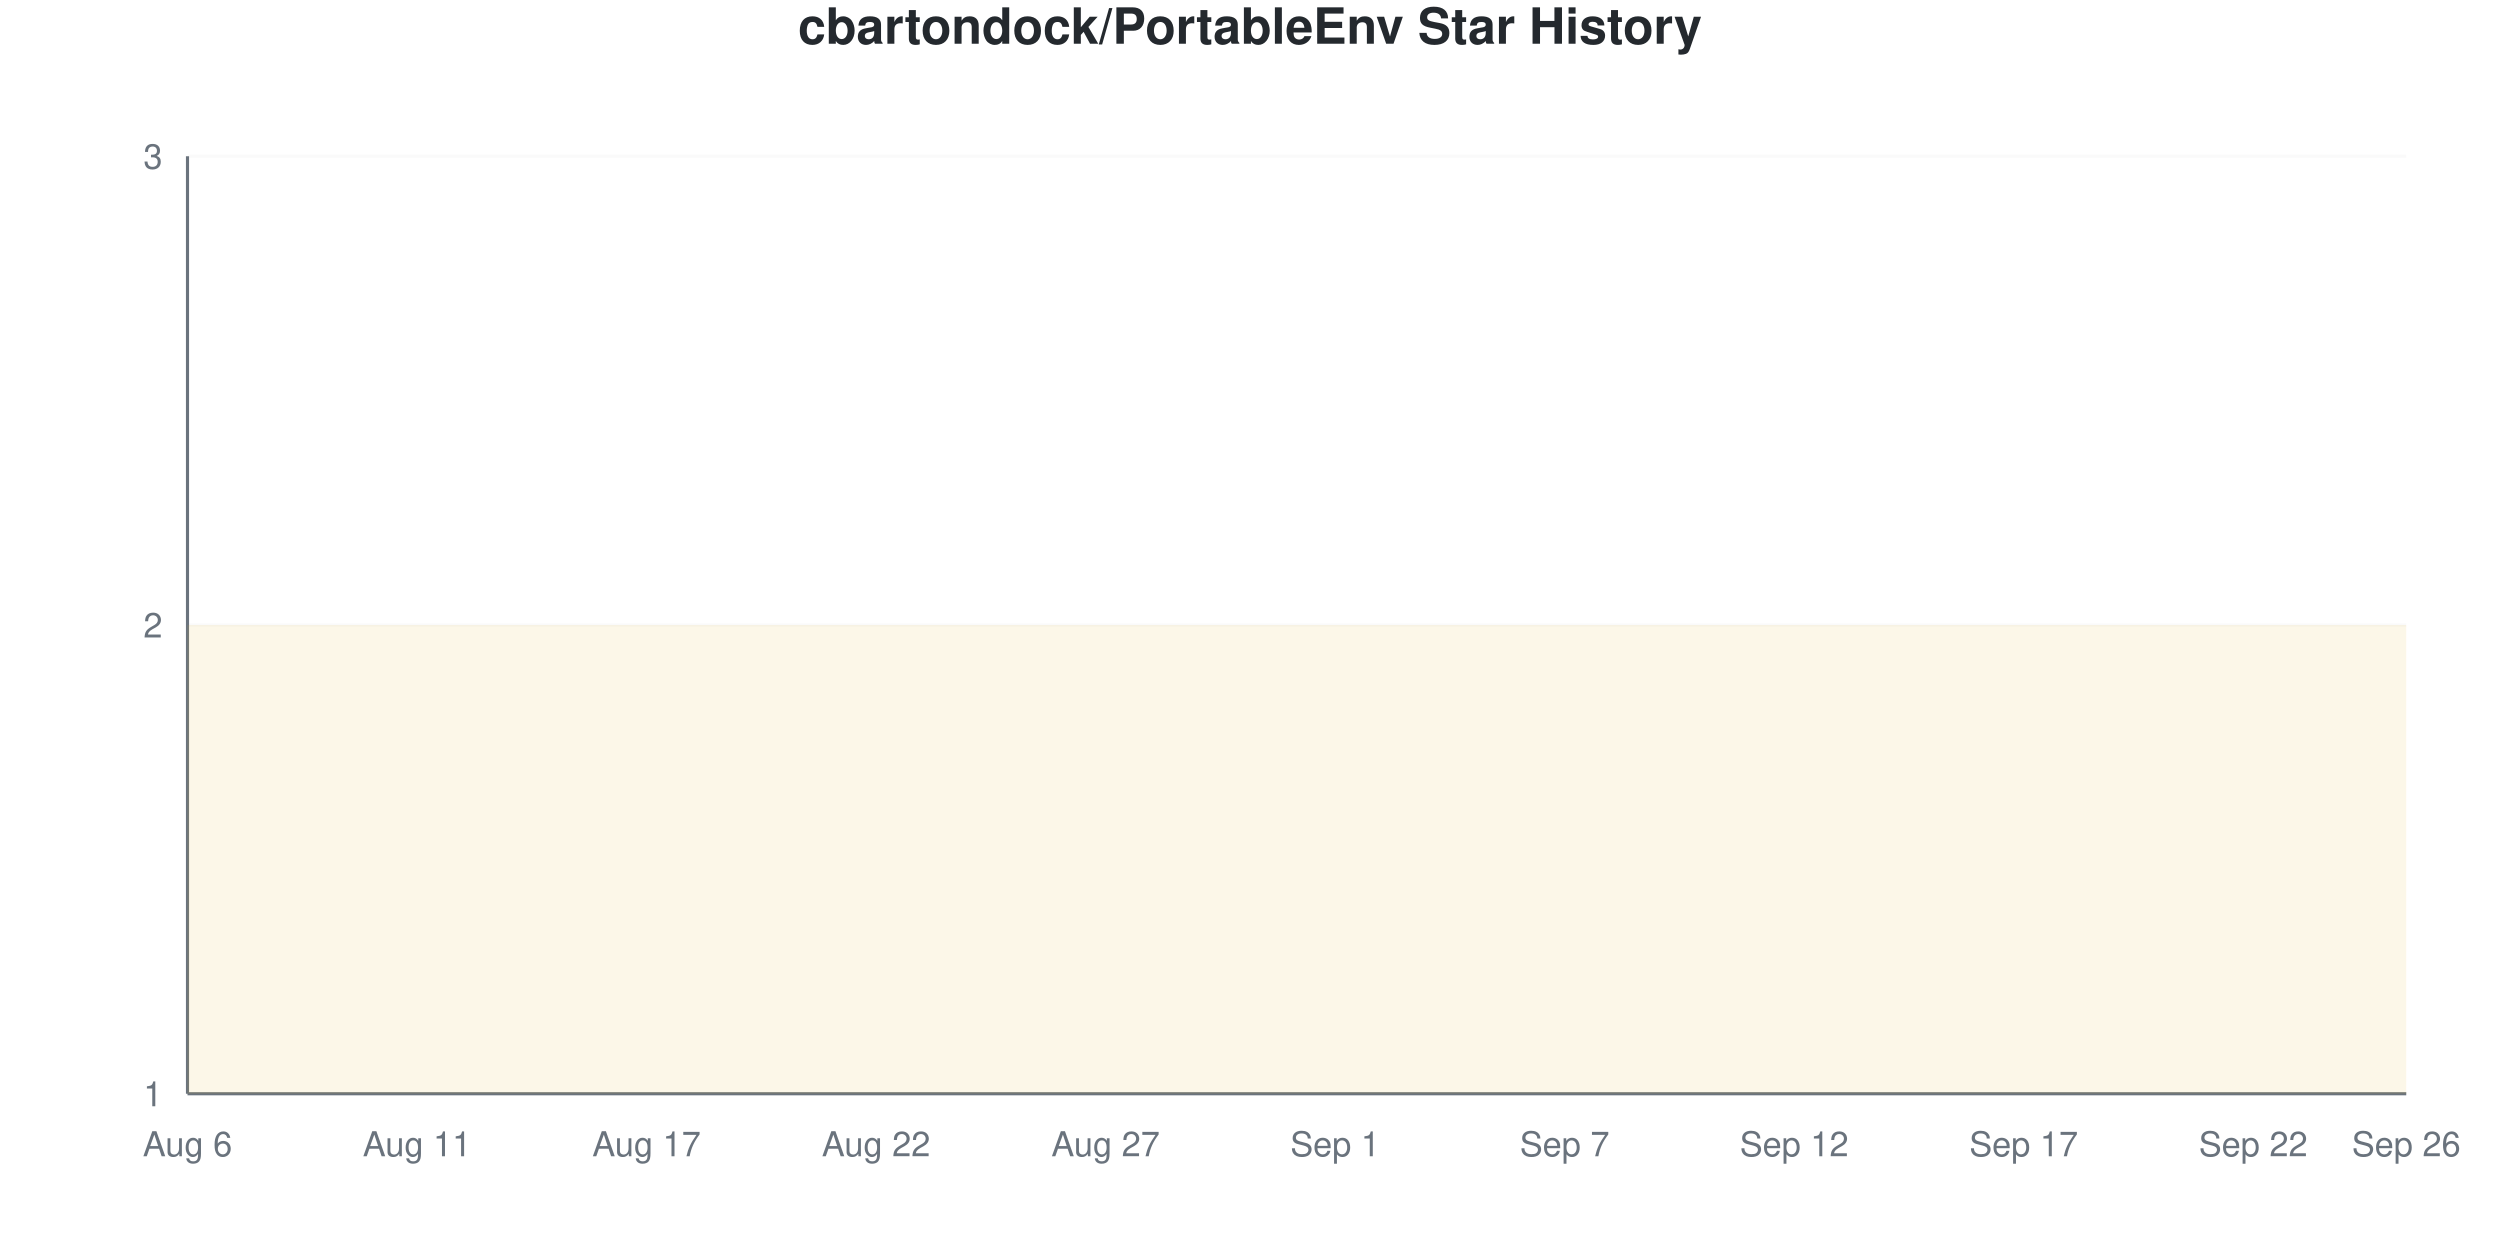
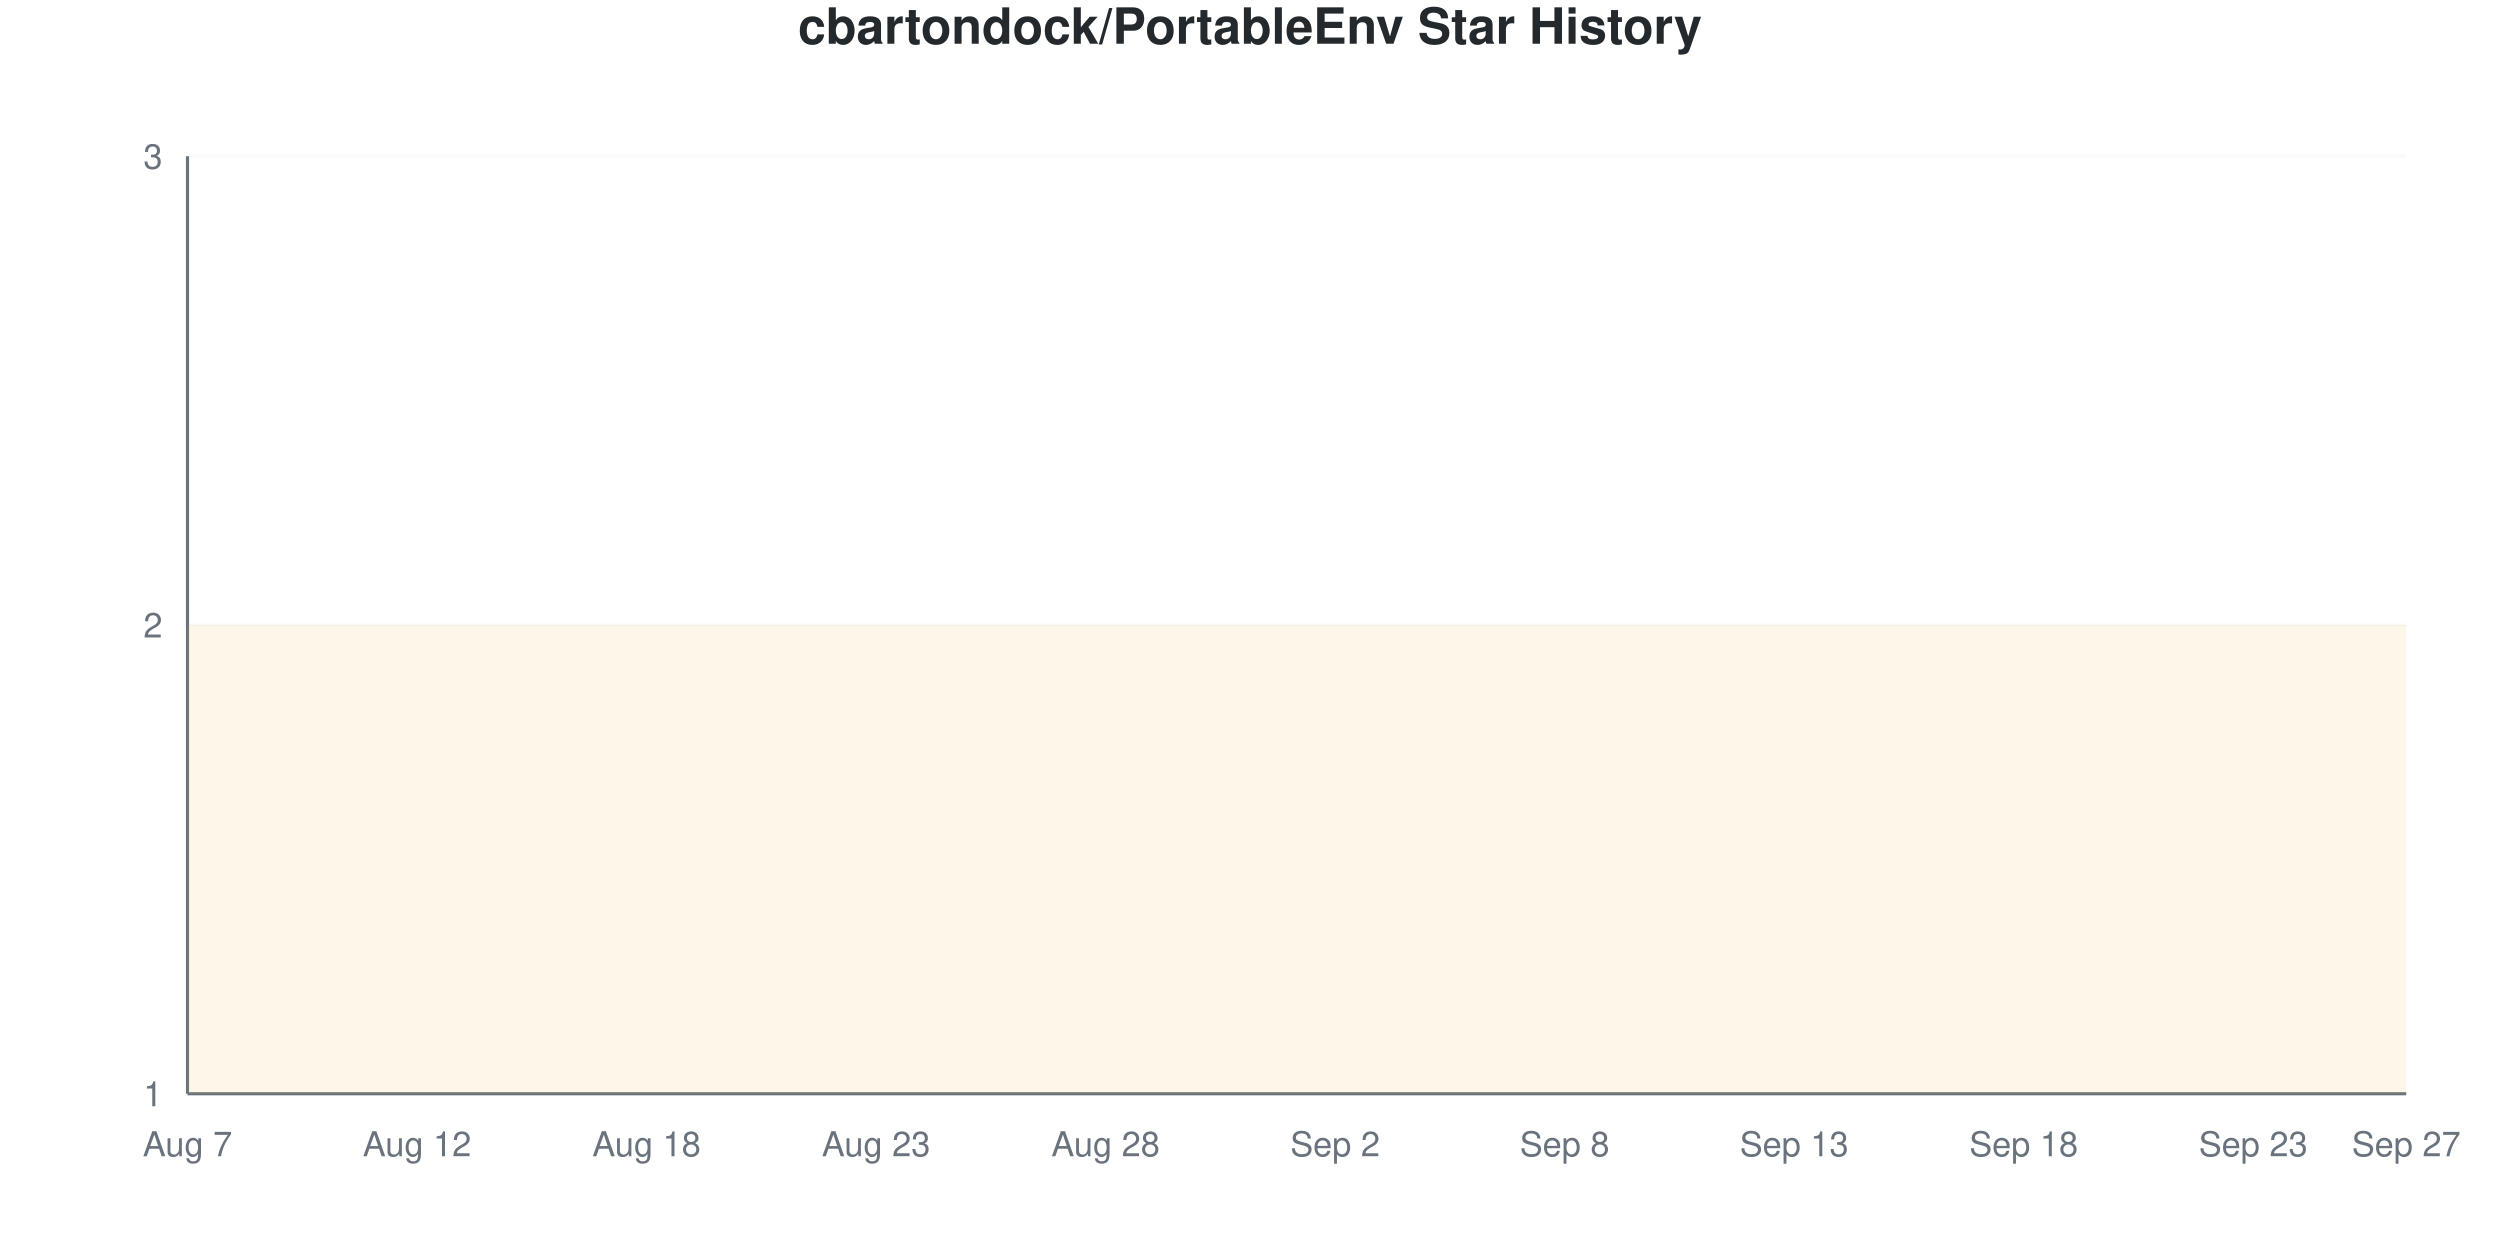
<svg xmlns="http://www.w3.org/2000/svg" viewBox="0 0 800 400" width="800" height="400">
  <style>
    @keyframes drawLine {
      to { stroke-dashoffset: 0; }
    }
    @keyframes fadeInPoint {
      from { opacity: 0; }
      to { opacity: 1; }
    }
    .data-line-0 {
      stroke-dasharray: 1290;
      stroke-dashoffset: 1290;
      animation: drawLine 2s ease-out forwards;
    }
    .data-point {
      opacity: 0;
      animation: fadeInPoint 0.5s ease-out forwards;
    }
    .chart-bg { fill: #fff; }
    .chart-text { fill: #24292e; }
    .chart-muted { fill: #6a737d; }
    .chart-grid { stroke: #eee; }
    .chart-axis { stroke: #6a737d; }
    @media (prefers-color-scheme: dark) {
      .chart-bg { fill: #0d1117; }
      .chart-text { fill: #e6edf3; }
      .chart-muted { fill: #8b949e; }
      .chart-grid { stroke: #21262d; }
      .chart-axis { stroke: #8b949e; }
    }
  </style>
  <rect width="800" height="400" class="chart-bg" />
  <text x="400" y="14" text-anchor="middle" class="chart-text" font-size="16" font-weight="bold" font-family="-apple-system, BlinkMacSystemFont, 'Segoe UI', Helvetica, Arial, sans-serif">cbartondock/PortableEnv Star History</text>
  <g class="grid">
    <line x1="60" y1="350" x2="770" y2="350" class="chart-grid" stroke-opacity="0.3" />
    <text x="52" y="354" text-anchor="end" class="chart-muted" font-size="11" font-family="-apple-system, BlinkMacSystemFont, 'Segoe UI', Helvetica, Arial, sans-serif">1</text>
    <line x1="60" y1="200" x2="770" y2="200" class="chart-grid" stroke-opacity="0.3" />
    <text x="52" y="204" text-anchor="end" class="chart-muted" font-size="11" font-family="-apple-system, BlinkMacSystemFont, 'Segoe UI', Helvetica, Arial, sans-serif">2</text>
    <line x1="60" y1="50" x2="770" y2="50" class="chart-grid" stroke-opacity="0.3" />
    <text x="52" y="54" text-anchor="end" class="chart-muted" font-size="11" font-family="-apple-system, BlinkMacSystemFont, 'Segoe UI', Helvetica, Arial, sans-serif">3</text>
  </g>
  <g class="milestones">
    
  </g>
  <g class="x-axis">
-     <text x="60" y="370" text-anchor="middle" class="chart-muted" font-size="11" font-family="-apple-system, BlinkMacSystemFont, 'Segoe UI', Helvetica, Arial, sans-serif">Aug 6</text>
-     <text x="133.448" y="370" text-anchor="middle" class="chart-muted" font-size="11" font-family="-apple-system, BlinkMacSystemFont, 'Segoe UI', Helvetica, Arial, sans-serif">Aug 11</text>
-     <text x="206.897" y="370" text-anchor="middle" class="chart-muted" font-size="11" font-family="-apple-system, BlinkMacSystemFont, 'Segoe UI', Helvetica, Arial, sans-serif">Aug 17</text>
-     <text x="280.345" y="370" text-anchor="middle" class="chart-muted" font-size="11" font-family="-apple-system, BlinkMacSystemFont, 'Segoe UI', Helvetica, Arial, sans-serif">Aug 22</text>
-     <text x="353.793" y="370" text-anchor="middle" class="chart-muted" font-size="11" font-family="-apple-system, BlinkMacSystemFont, 'Segoe UI', Helvetica, Arial, sans-serif">Aug 27</text>
-     <text x="427.241" y="370" text-anchor="middle" class="chart-muted" font-size="11" font-family="-apple-system, BlinkMacSystemFont, 'Segoe UI', Helvetica, Arial, sans-serif">Sep 1</text>
-     <text x="500.69" y="370" text-anchor="middle" class="chart-muted" font-size="11" font-family="-apple-system, BlinkMacSystemFont, 'Segoe UI', Helvetica, Arial, sans-serif">Sep 7</text>
-     <text x="574.138" y="370" text-anchor="middle" class="chart-muted" font-size="11" font-family="-apple-system, BlinkMacSystemFont, 'Segoe UI', Helvetica, Arial, sans-serif">Sep 12</text>
-     <text x="647.586" y="370" text-anchor="middle" class="chart-muted" font-size="11" font-family="-apple-system, BlinkMacSystemFont, 'Segoe UI', Helvetica, Arial, sans-serif">Sep 17</text>
-     <text x="721.034" y="370" text-anchor="middle" class="chart-muted" font-size="11" font-family="-apple-system, BlinkMacSystemFont, 'Segoe UI', Helvetica, Arial, sans-serif">Sep 22</text>
-     <text x="770" y="370" text-anchor="middle" class="chart-muted" font-size="11" font-family="-apple-system, BlinkMacSystemFont, 'Segoe UI', Helvetica, Arial, sans-serif">Sep 26</text>
+     <text x="60" y="370" text-anchor="middle" class="chart-muted" font-size="11" font-family="-apple-system, BlinkMacSystemFont, 'Segoe UI', Helvetica, Arial, sans-serif">Aug 7</text>
+     <text x="133.448" y="370" text-anchor="middle" class="chart-muted" font-size="11" font-family="-apple-system, BlinkMacSystemFont, 'Segoe UI', Helvetica, Arial, sans-serif">Aug 12</text>
+     <text x="206.897" y="370" text-anchor="middle" class="chart-muted" font-size="11" font-family="-apple-system, BlinkMacSystemFont, 'Segoe UI', Helvetica, Arial, sans-serif">Aug 18</text>
+     <text x="280.345" y="370" text-anchor="middle" class="chart-muted" font-size="11" font-family="-apple-system, BlinkMacSystemFont, 'Segoe UI', Helvetica, Arial, sans-serif">Aug 23</text>
+     <text x="353.793" y="370" text-anchor="middle" class="chart-muted" font-size="11" font-family="-apple-system, BlinkMacSystemFont, 'Segoe UI', Helvetica, Arial, sans-serif">Aug 28</text>
+     <text x="427.241" y="370" text-anchor="middle" class="chart-muted" font-size="11" font-family="-apple-system, BlinkMacSystemFont, 'Segoe UI', Helvetica, Arial, sans-serif">Sep 2</text>
+     <text x="500.69" y="370" text-anchor="middle" class="chart-muted" font-size="11" font-family="-apple-system, BlinkMacSystemFont, 'Segoe UI', Helvetica, Arial, sans-serif">Sep 8</text>
+     <text x="574.138" y="370" text-anchor="middle" class="chart-muted" font-size="11" font-family="-apple-system, BlinkMacSystemFont, 'Segoe UI', Helvetica, Arial, sans-serif">Sep 13</text>
+     <text x="647.586" y="370" text-anchor="middle" class="chart-muted" font-size="11" font-family="-apple-system, BlinkMacSystemFont, 'Segoe UI', Helvetica, Arial, sans-serif">Sep 18</text>
+     <text x="721.034" y="370" text-anchor="middle" class="chart-muted" font-size="11" font-family="-apple-system, BlinkMacSystemFont, 'Segoe UI', Helvetica, Arial, sans-serif">Sep 23</text>
+     <text x="770" y="370" text-anchor="middle" class="chart-muted" font-size="11" font-family="-apple-system, BlinkMacSystemFont, 'Segoe UI', Helvetica, Arial, sans-serif">Sep 27</text>
  </g>
  <line x1="60" y1="50" x2="60" y2="350" class="chart-axis" stroke-width="1" />
  <line x1="60" y1="350" x2="770" y2="350" class="chart-axis" stroke-width="1" />
  <path d="M60,350 L60,200 C68.161,200 76.322,200 84.483,200 C92.644,200 100.805,200 108.966,200 C117.126,200 125.287,200 133.448,200 C141.609,200 149.77,200 157.931,200 C166.092,200 174.253,200 182.414,200 C190.575,200 198.736,200 206.897,200 C215.057,200 223.218,200 231.379,200 C239.54,200 247.701,200 255.862,200 C264.023,200 272.184,200 280.345,200 C288.506,200 296.667,200 304.828,200 C312.989,200 321.149,200 329.31,200 C337.471,200 345.632,200 353.793,200 C361.954,200 370.115,200 378.276,200 C386.437,200 394.598,200 402.759,200 C410.92,200 419.08,200 427.241,200 C435.402,200 443.563,200 451.724,200 C459.885,200 468.046,200 476.207,200 C484.368,200 492.529,200 500.69,200 C508.851,200 517.011,200 525.172,200 C533.333,200 541.494,200 549.655,200 C557.816,200 565.977,200 574.138,200 C582.299,200 590.46,200 598.621,200 C606.782,200 614.943,200 623.103,200 C631.264,200 639.425,200 647.586,200 C655.747,200 663.908,200 672.069,200 C680.23,200 688.391,200 696.552,200 C704.713,200 712.874,200 721.034,200 C729.195,200 737.356,200 745.517,200 C753.678,200 761.839,200 770,200 L770,350 L60,350 Z" fill="#dfb317" fill-opacity="0.1" />
  <path d="M60,350 L60,200 C68.161,200 76.322,200 84.483,200 C92.644,200 100.805,200 108.966,200 C117.126,200 125.287,200 133.448,200 C141.609,200 149.77,200 157.931,200 C166.092,200 174.253,200 182.414,200 C190.575,200 198.736,200 206.897,200 C215.057,200 223.218,200 231.379,200 C239.54,200 247.701,200 255.862,200 C264.023,200 272.184,200 280.345,200 C288.506,200 296.667,200 304.828,200 C312.989,200 321.149,200 329.31,200 C337.471,200 345.632,200 353.793,200 C361.954,200 370.115,200 378.276,200 C386.437,200 394.598,200 402.759,200 C410.92,200 419.08,200 427.241,200 C435.402,200 443.563,200 451.724,200 C459.885,200 468.046,200 476.207,200 C484.368,200 492.529,200 500.69,200 C508.851,200 517.011,200 525.172,200 C533.333,200 541.494,200 549.655,200 C557.816,200 565.977,200 574.138,200 C582.299,200 590.46,200 598.621,200 C606.782,200 614.943,200 623.103,200 C631.264,200 639.425,200 647.586,200 C655.747,200 663.908,200 672.069,200 C680.23,200 688.391,200 696.552,200 C704.713,200 712.874,200 721.034,200 C729.195,200 737.356,200 745.517,200 C753.678,200 761.839,200 770,200" fill="none" stroke="#dfb317" stroke-width="2.5" class="data-line-0" />
  <g class="points">
    <circle cx="60" cy="200" r="4" fill="#dfb317" class="data-point" style="animation-delay: 1.50s" />
    <circle cx="84.483" cy="200" r="4" fill="#dfb317" class="data-point" style="animation-delay: 1.55s" />
    <circle cx="108.966" cy="200" r="4" fill="#dfb317" class="data-point" style="animation-delay: 1.60s" />
    <circle cx="133.448" cy="200" r="4" fill="#dfb317" class="data-point" style="animation-delay: 1.65s" />
    <circle cx="157.931" cy="200" r="4" fill="#dfb317" class="data-point" style="animation-delay: 1.70s" />
    <circle cx="182.414" cy="200" r="4" fill="#dfb317" class="data-point" style="animation-delay: 1.75s" />
    <circle cx="206.897" cy="200" r="4" fill="#dfb317" class="data-point" style="animation-delay: 1.80s" />
    <circle cx="231.379" cy="200" r="4" fill="#dfb317" class="data-point" style="animation-delay: 1.85s" />
    <circle cx="255.862" cy="200" r="4" fill="#dfb317" class="data-point" style="animation-delay: 1.90s" />
    <circle cx="280.345" cy="200" r="4" fill="#dfb317" class="data-point" style="animation-delay: 1.95s" />
    <circle cx="304.828" cy="200" r="4" fill="#dfb317" class="data-point" style="animation-delay: 2.00s" />
    <circle cx="329.31" cy="200" r="4" fill="#dfb317" class="data-point" style="animation-delay: 2.05s" />
    <circle cx="353.793" cy="200" r="4" fill="#dfb317" class="data-point" style="animation-delay: 2.10s" />
    <circle cx="378.276" cy="200" r="4" fill="#dfb317" class="data-point" style="animation-delay: 2.15s" />
    <circle cx="402.759" cy="200" r="4" fill="#dfb317" class="data-point" style="animation-delay: 2.20s" />
    <circle cx="427.241" cy="200" r="4" fill="#dfb317" class="data-point" style="animation-delay: 2.25s" />
    <circle cx="451.724" cy="200" r="4" fill="#dfb317" class="data-point" style="animation-delay: 2.30s" />
    <circle cx="476.207" cy="200" r="4" fill="#dfb317" class="data-point" style="animation-delay: 2.35s" />
    <circle cx="500.69" cy="200" r="4" fill="#dfb317" class="data-point" style="animation-delay: 2.40s" />
    <circle cx="525.172" cy="200" r="4" fill="#dfb317" class="data-point" style="animation-delay: 2.45s" />
    <circle cx="549.655" cy="200" r="4" fill="#dfb317" class="data-point" style="animation-delay: 2.50s" />
    <circle cx="574.138" cy="200" r="4" fill="#dfb317" class="data-point" style="animation-delay: 2.55s" />
    <circle cx="598.621" cy="200" r="4" fill="#dfb317" class="data-point" style="animation-delay: 2.60s" />
    <circle cx="623.103" cy="200" r="4" fill="#dfb317" class="data-point" style="animation-delay: 2.65s" />
    <circle cx="647.586" cy="200" r="4" fill="#dfb317" class="data-point" style="animation-delay: 2.70s" />
    <circle cx="672.069" cy="200" r="4" fill="#dfb317" class="data-point" style="animation-delay: 2.75s" />
    <circle cx="696.552" cy="200" r="4" fill="#dfb317" class="data-point" style="animation-delay: 2.80s" />
    <circle cx="721.034" cy="200" r="4" fill="#dfb317" class="data-point" style="animation-delay: 2.85s" />
    <circle cx="745.517" cy="200" r="4" fill="#dfb317" class="data-point" style="animation-delay: 2.90s" />
    <circle cx="770" cy="200" r="4" fill="#dfb317" class="data-point" style="animation-delay: 2.95s" />
  </g>
</svg>
